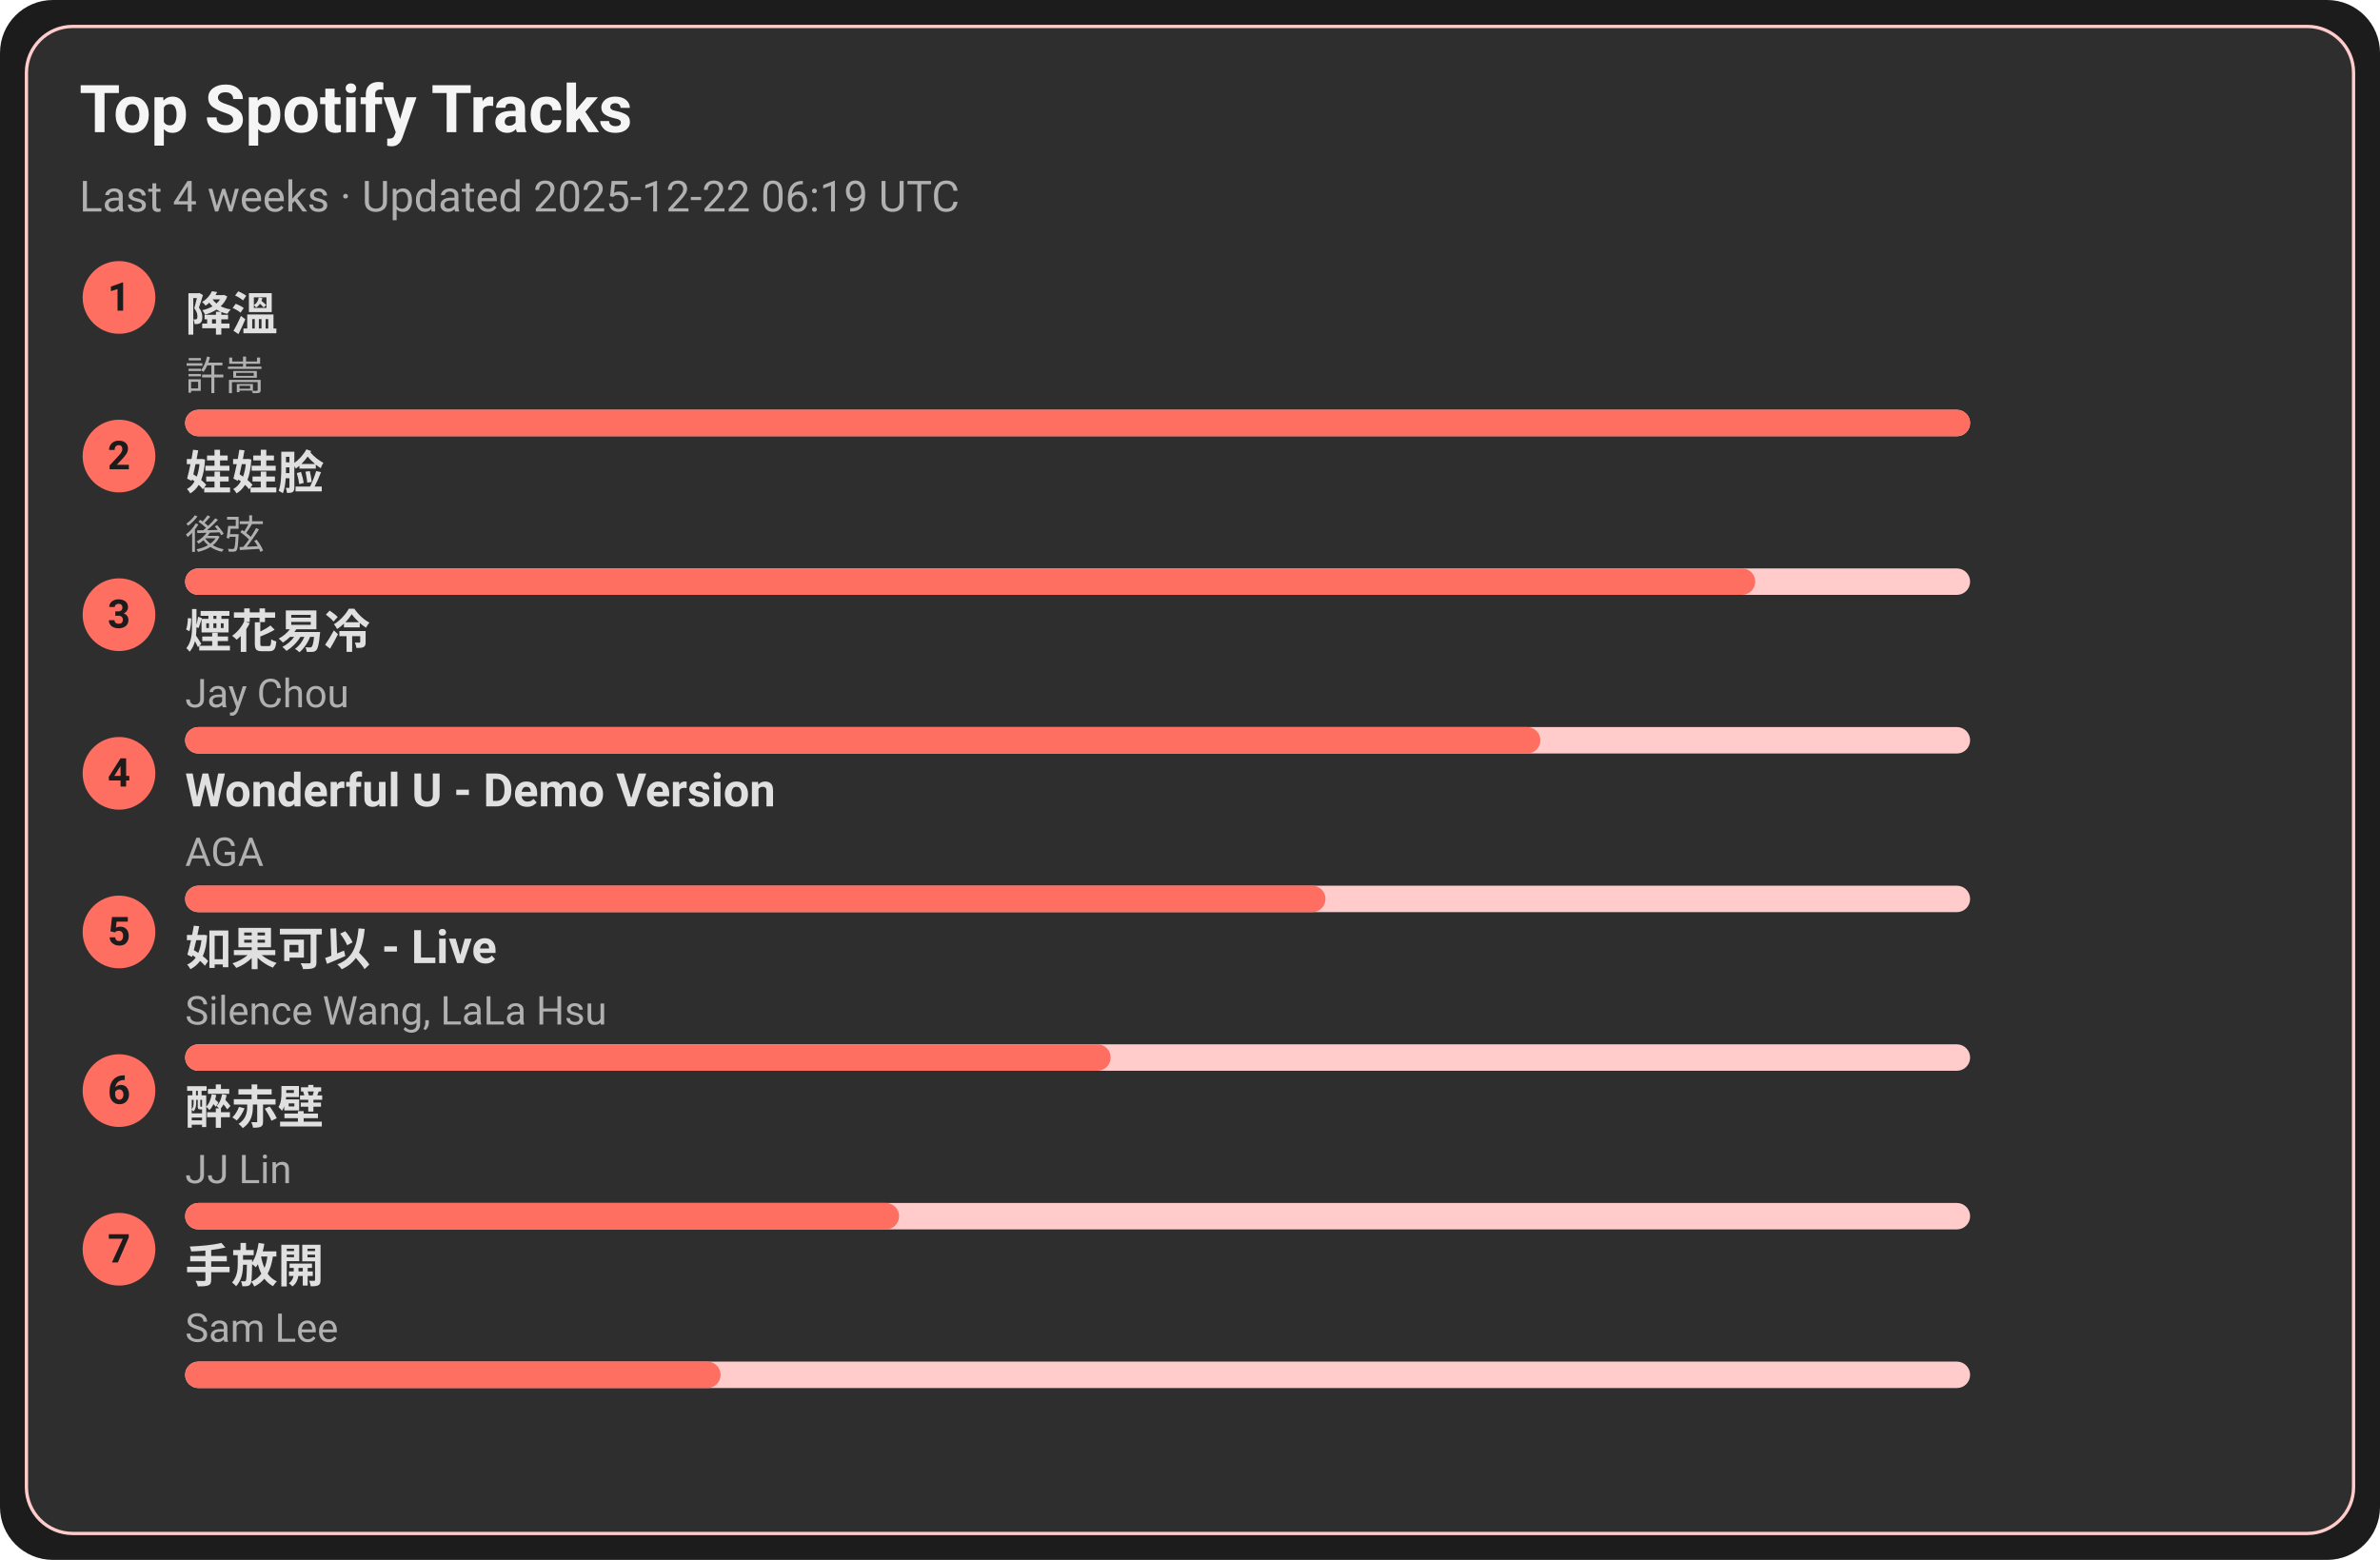
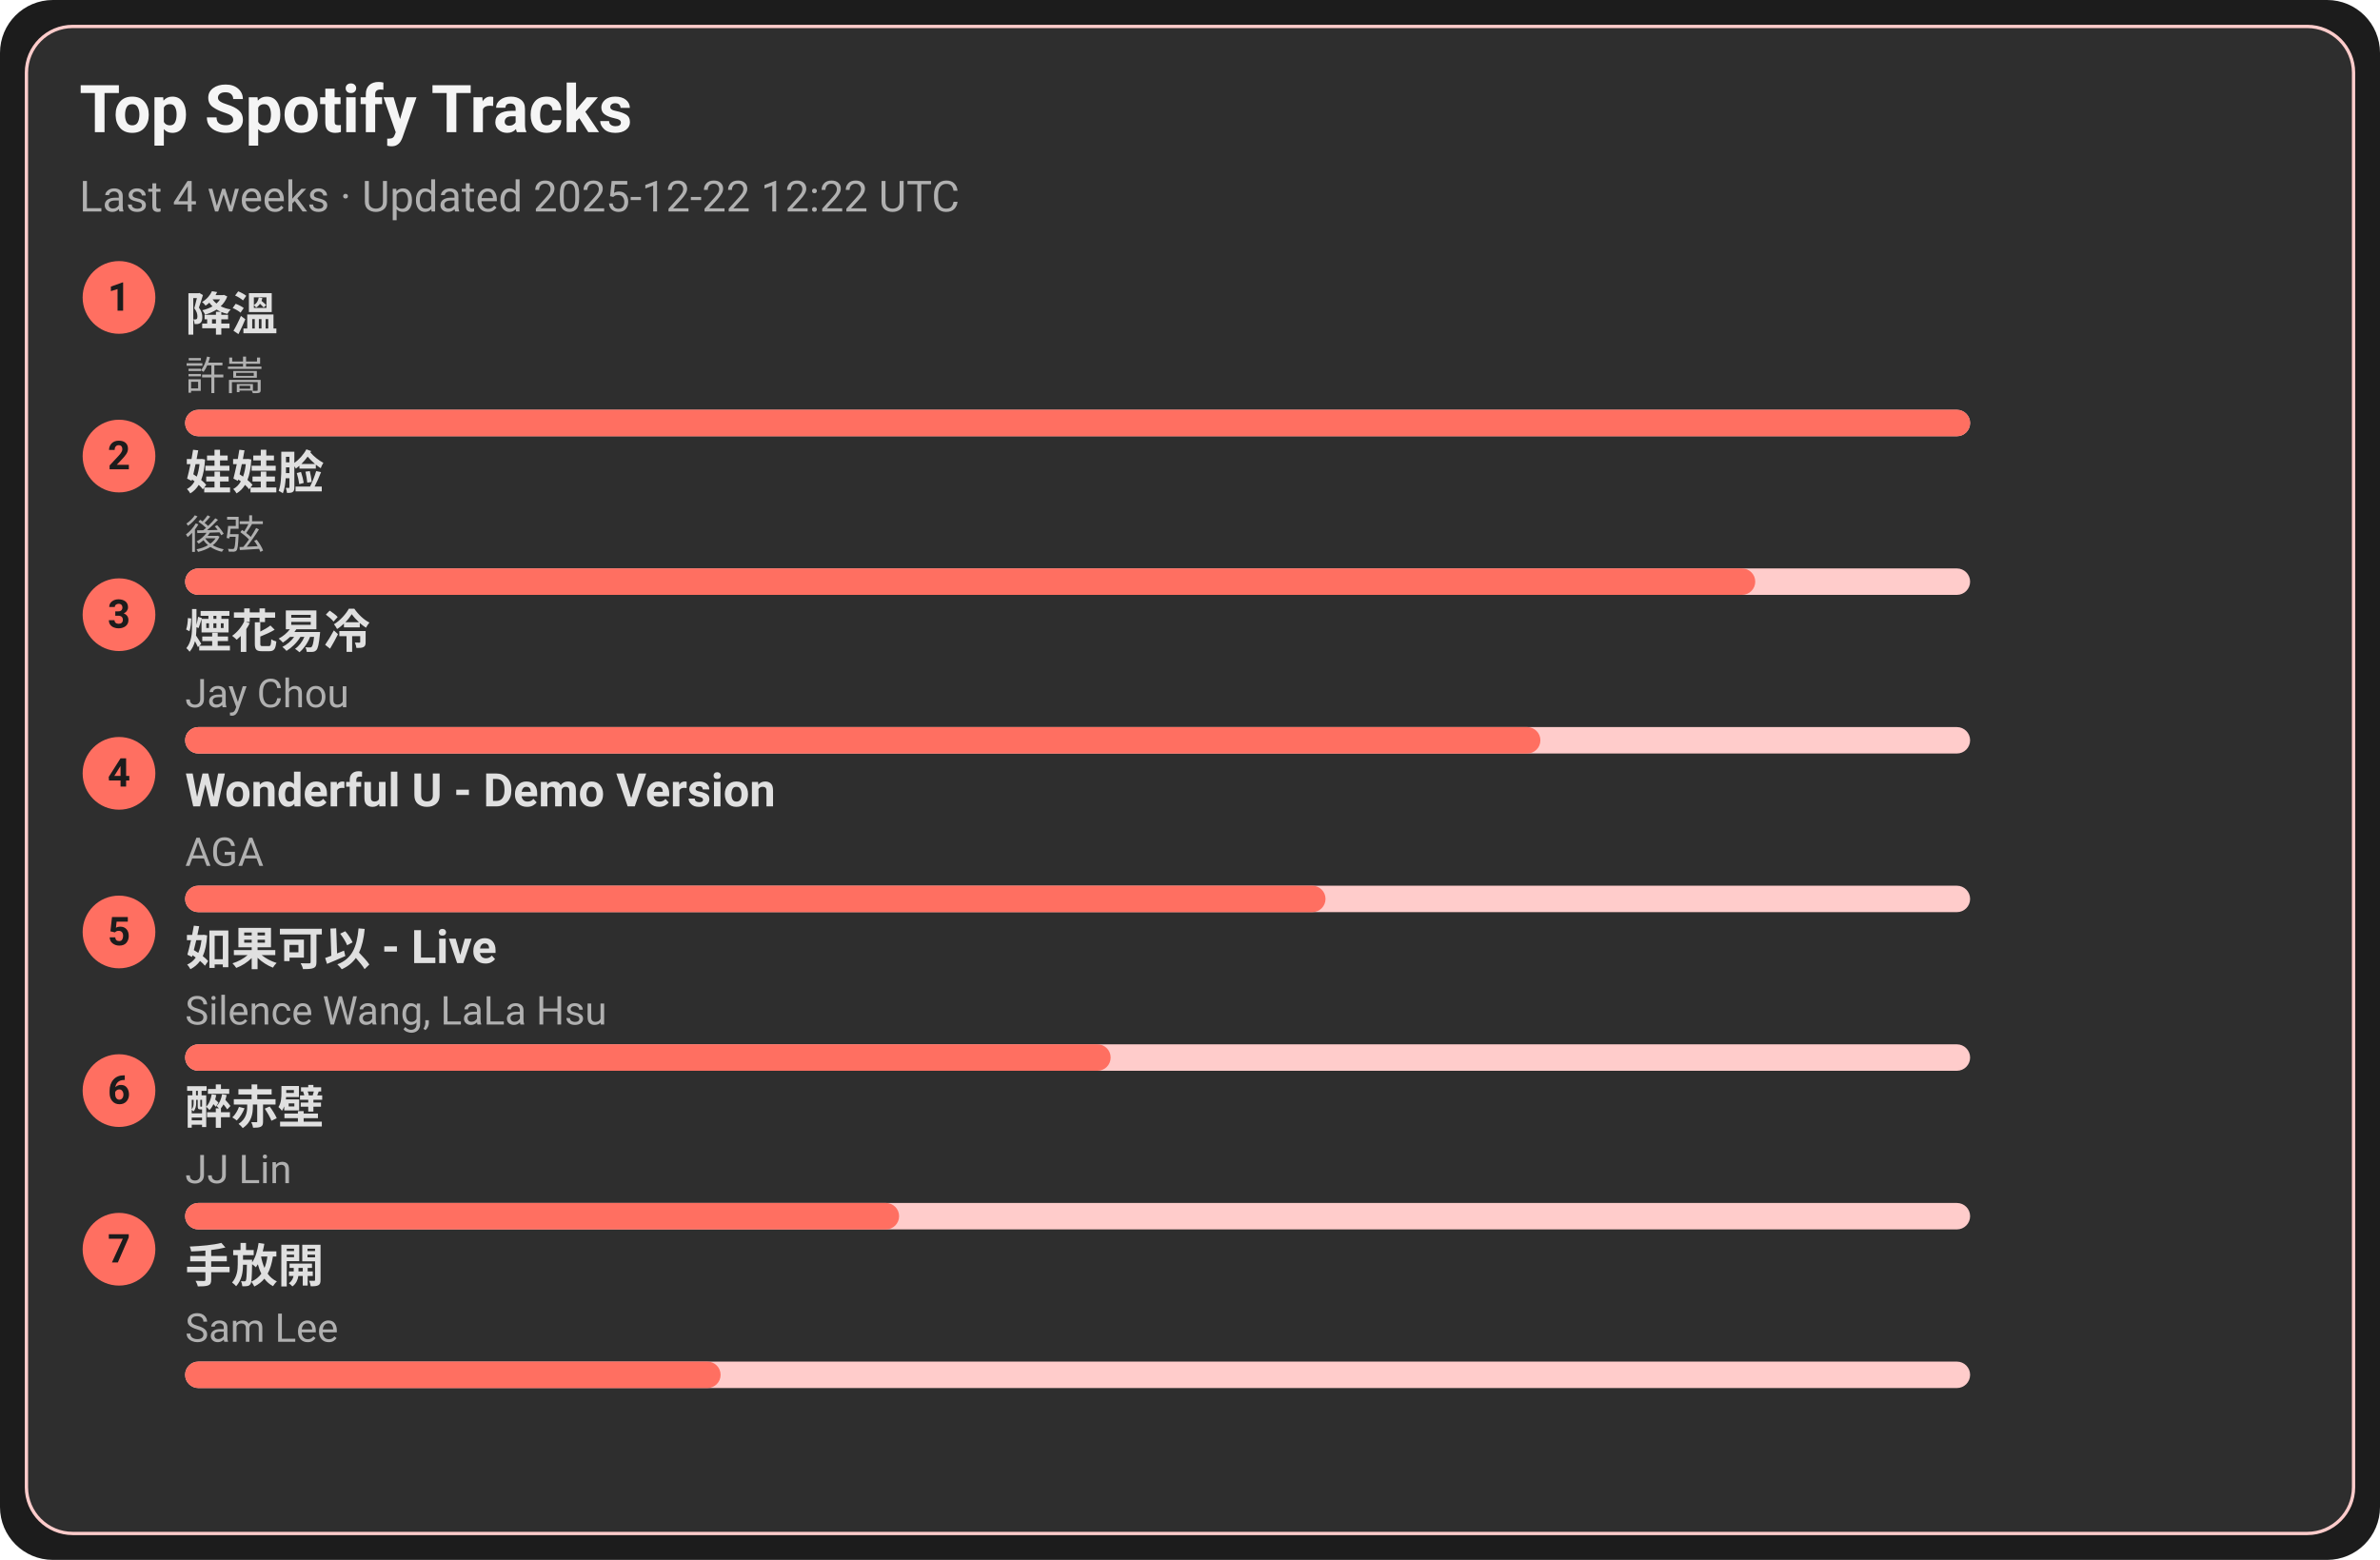
<svg xmlns="http://www.w3.org/2000/svg" width="720" height="472" viewBox="0 0 720 472">
  <style>text{font-family:-apple-system,BlinkMacSystemFont,Segoe UI,Roboto,Ubuntu,Helvetica Neue,Arial,Noto Sans,sans-serif}</style>
  <rect width="720" height="472" rx="16" fill="#1c1c1c" />
  <rect x="8" y="8" width="704" height="456" rx="14" fill="#2e2e2e" stroke="#ffcccb" />
  <text x="24" y="40" font-size="20" fill="#f5f5f5" font-weight="600">Top Spotify Tracks</text>
-   <text x="24" y="64" font-size="13" fill="#b0b0b0">Last 4 weeks · Updated 2025-12-22 06:19 UTC</text>
+   <text x="24" y="64" font-size="13" fill="#b0b0b0">Last 4 weeks · Updated 2025-12-22 12:22 UTC</text>
  <circle cx="36" cy="90" r="11" fill="#ff6f61" />
  <text x="36" y="94" text-anchor="middle" font-size="12" fill="#1c1c1c" font-weight="700">1</text>
  <a href="https://open.spotify.com/track/2q9uhrOfyOnBa3oWR1PfYT" target="_blank" rel="noopener noreferrer">
    <text x="56" y="100" font-size="14" fill="#e0e0e0" font-weight="600">降溫</text>
  </a>
  <text x="56" y="118" font-size="12" fill="#b0b0b0">許嵩</text>
  <rect x="56" y="124" width="540" height="8" rx="4" fill="#ffcccb" />
  <rect x="56" y="124" width="540" height="8" rx="4" fill="#ff6f61" />
  <circle cx="36" cy="138" r="11" fill="#ff6f61" />
  <text x="36" y="142" text-anchor="middle" font-size="12" fill="#1c1c1c" font-weight="700">2</text>
  <a href="https://open.spotify.com/track/08ouEICweFmqfgPJnRIQkE" target="_blank" rel="noopener noreferrer">
    <text x="56" y="148" font-size="14" fill="#e0e0e0" font-weight="600">娃娃脸</text>
  </a>
  <text x="56" y="166" font-size="12" fill="#b0b0b0">後弦</text>
  <rect x="56" y="172" width="540" height="8" rx="4" fill="#ffcccb" />
  <rect x="56" y="172" width="475" height="8" rx="4" fill="#ff6f61" />
  <circle cx="36" cy="186" r="11" fill="#ff6f61" />
  <text x="36" y="190" text-anchor="middle" font-size="12" fill="#1c1c1c" font-weight="700">3</text>
  <a href="https://open.spotify.com/track/24beWW0pQCJEF3IVSpIryu" target="_blank" rel="noopener noreferrer">
    <text x="56" y="196" font-size="14" fill="#e0e0e0" font-weight="600">煙花易冷</text>
  </a>
  <text x="56" y="214" font-size="12" fill="#b0b0b0">Jay Chou</text>
  <rect x="56" y="220" width="540" height="8" rx="4" fill="#ffcccb" />
  <rect x="56" y="220" width="410" height="8" rx="4" fill="#ff6f61" />
  <circle cx="36" cy="234" r="11" fill="#ff6f61" />
  <text x="36" y="238" text-anchor="middle" font-size="12" fill="#1c1c1c" font-weight="700">4</text>
  <a href="https://open.spotify.com/track/2eSNpIOFoi1Q8wxw6CycXJ" target="_blank" rel="noopener noreferrer">
    <text x="56" y="244" font-size="14" fill="#e0e0e0" font-weight="600">Wonderful U - Demo Version</text>
  </a>
  <text x="56" y="262" font-size="12" fill="#b0b0b0">AGA</text>
  <rect x="56" y="268" width="540" height="8" rx="4" fill="#ffcccb" />
  <rect x="56" y="268" width="345" height="8" rx="4" fill="#ff6f61" />
  <circle cx="36" cy="282" r="11" fill="#ff6f61" />
  <text x="36" y="286" text-anchor="middle" font-size="12" fill="#1c1c1c" font-weight="700">5</text>
  <a href="https://open.spotify.com/track/6IF65dJzfmPcX7jwDegwoo" target="_blank" rel="noopener noreferrer">
    <text x="56" y="292" font-size="14" fill="#e0e0e0" font-weight="600">如果可以 - Live</text>
  </a>
  <text x="56" y="310" font-size="12" fill="#b0b0b0">Silence Wang, LaLa Hsu</text>
  <rect x="56" y="316" width="540" height="8" rx="4" fill="#ffcccb" />
  <rect x="56" y="316" width="280" height="8" rx="4" fill="#ff6f61" />
  <circle cx="36" cy="330" r="11" fill="#ff6f61" />
  <text x="36" y="334" text-anchor="middle" font-size="12" fill="#1c1c1c" font-weight="700">6</text>
  <a href="https://open.spotify.com/track/69lAYqbyHL1A0gctdLd9WV" target="_blank" rel="noopener noreferrer">
    <text x="56" y="340" font-size="14" fill="#e0e0e0" font-weight="600">醉赤壁</text>
  </a>
  <text x="56" y="358" font-size="12" fill="#b0b0b0">JJ Lin</text>
  <rect x="56" y="364" width="540" height="8" rx="4" fill="#ffcccb" />
  <rect x="56" y="364" width="216" height="8" rx="4" fill="#ff6f61" />
  <circle cx="36" cy="378" r="11" fill="#ff6f61" />
  <text x="36" y="382" text-anchor="middle" font-size="12" fill="#1c1c1c" font-weight="700">7</text>
  <a href="https://open.spotify.com/track/2Dd9EXYXI2NNrLG61OtWQv" target="_blank" rel="noopener noreferrer">
    <text x="56" y="388" font-size="14" fill="#e0e0e0" font-weight="600">手放開</text>
  </a>
  <text x="56" y="406" font-size="12" fill="#b0b0b0">Sam Lee</text>
  <rect x="56" y="412" width="540" height="8" rx="4" fill="#ffcccb" />
  <rect x="56" y="412" width="162" height="8" rx="4" fill="#ff6f61" />
</svg>
